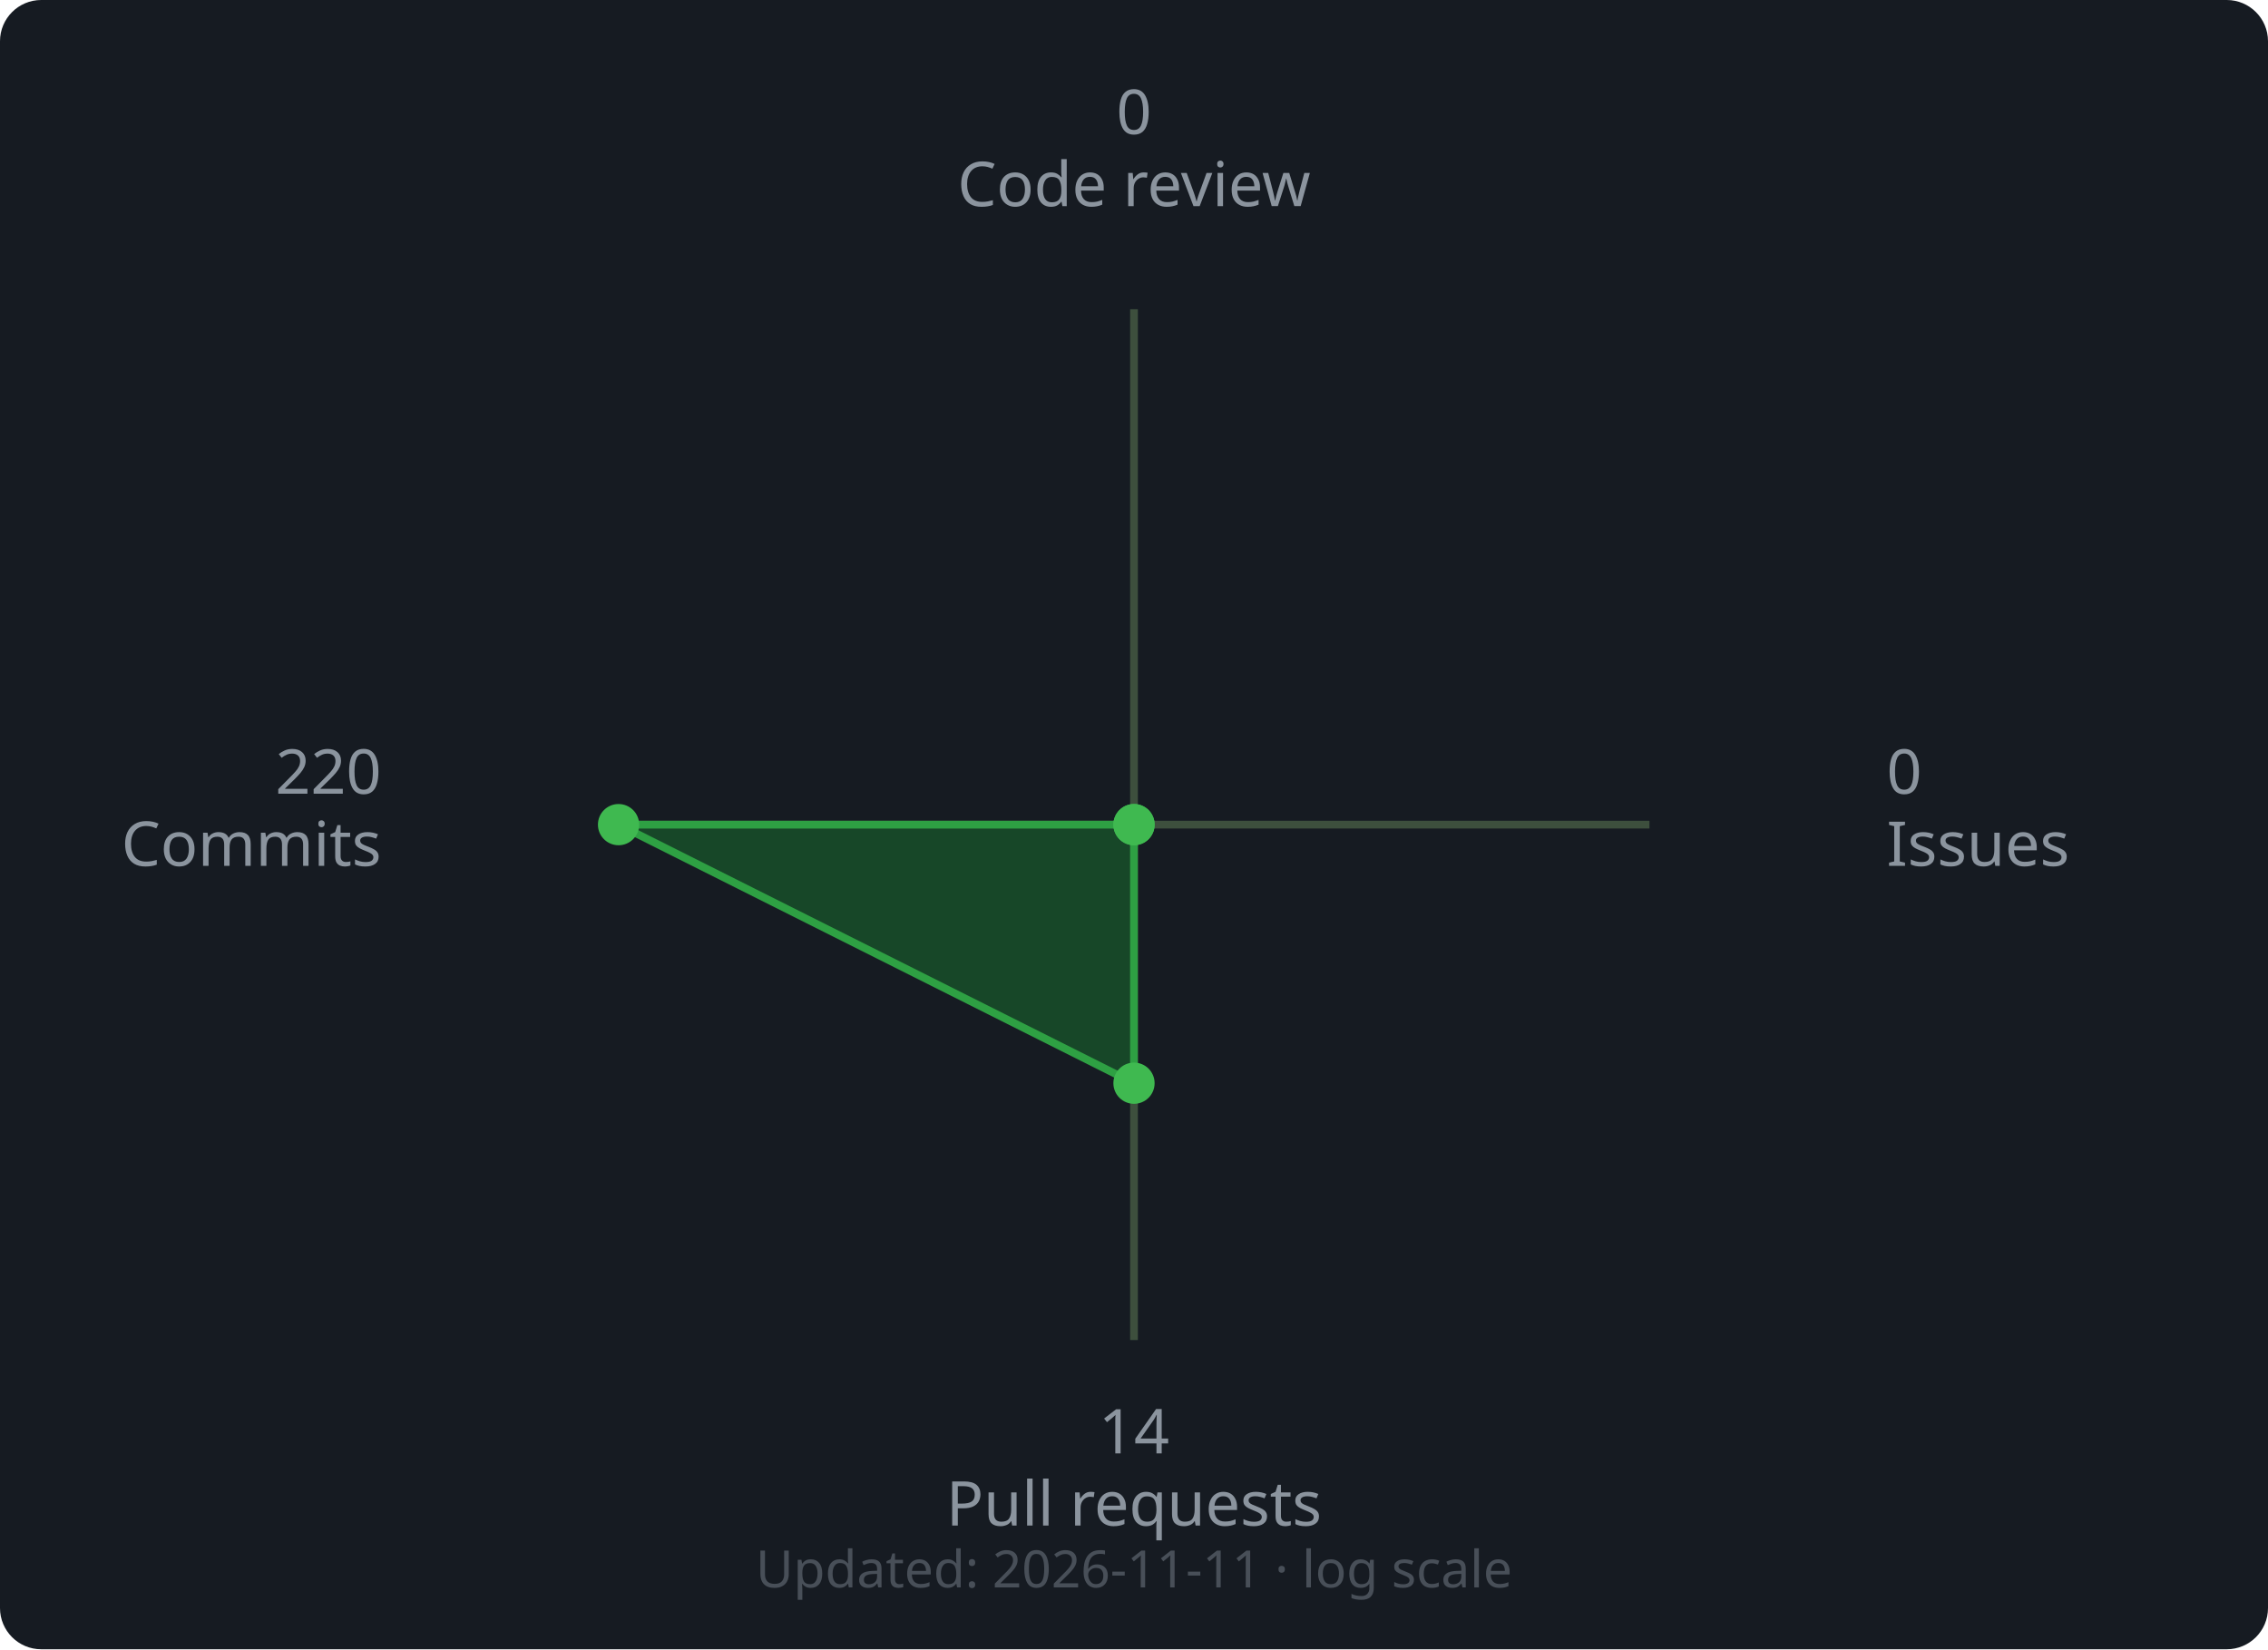
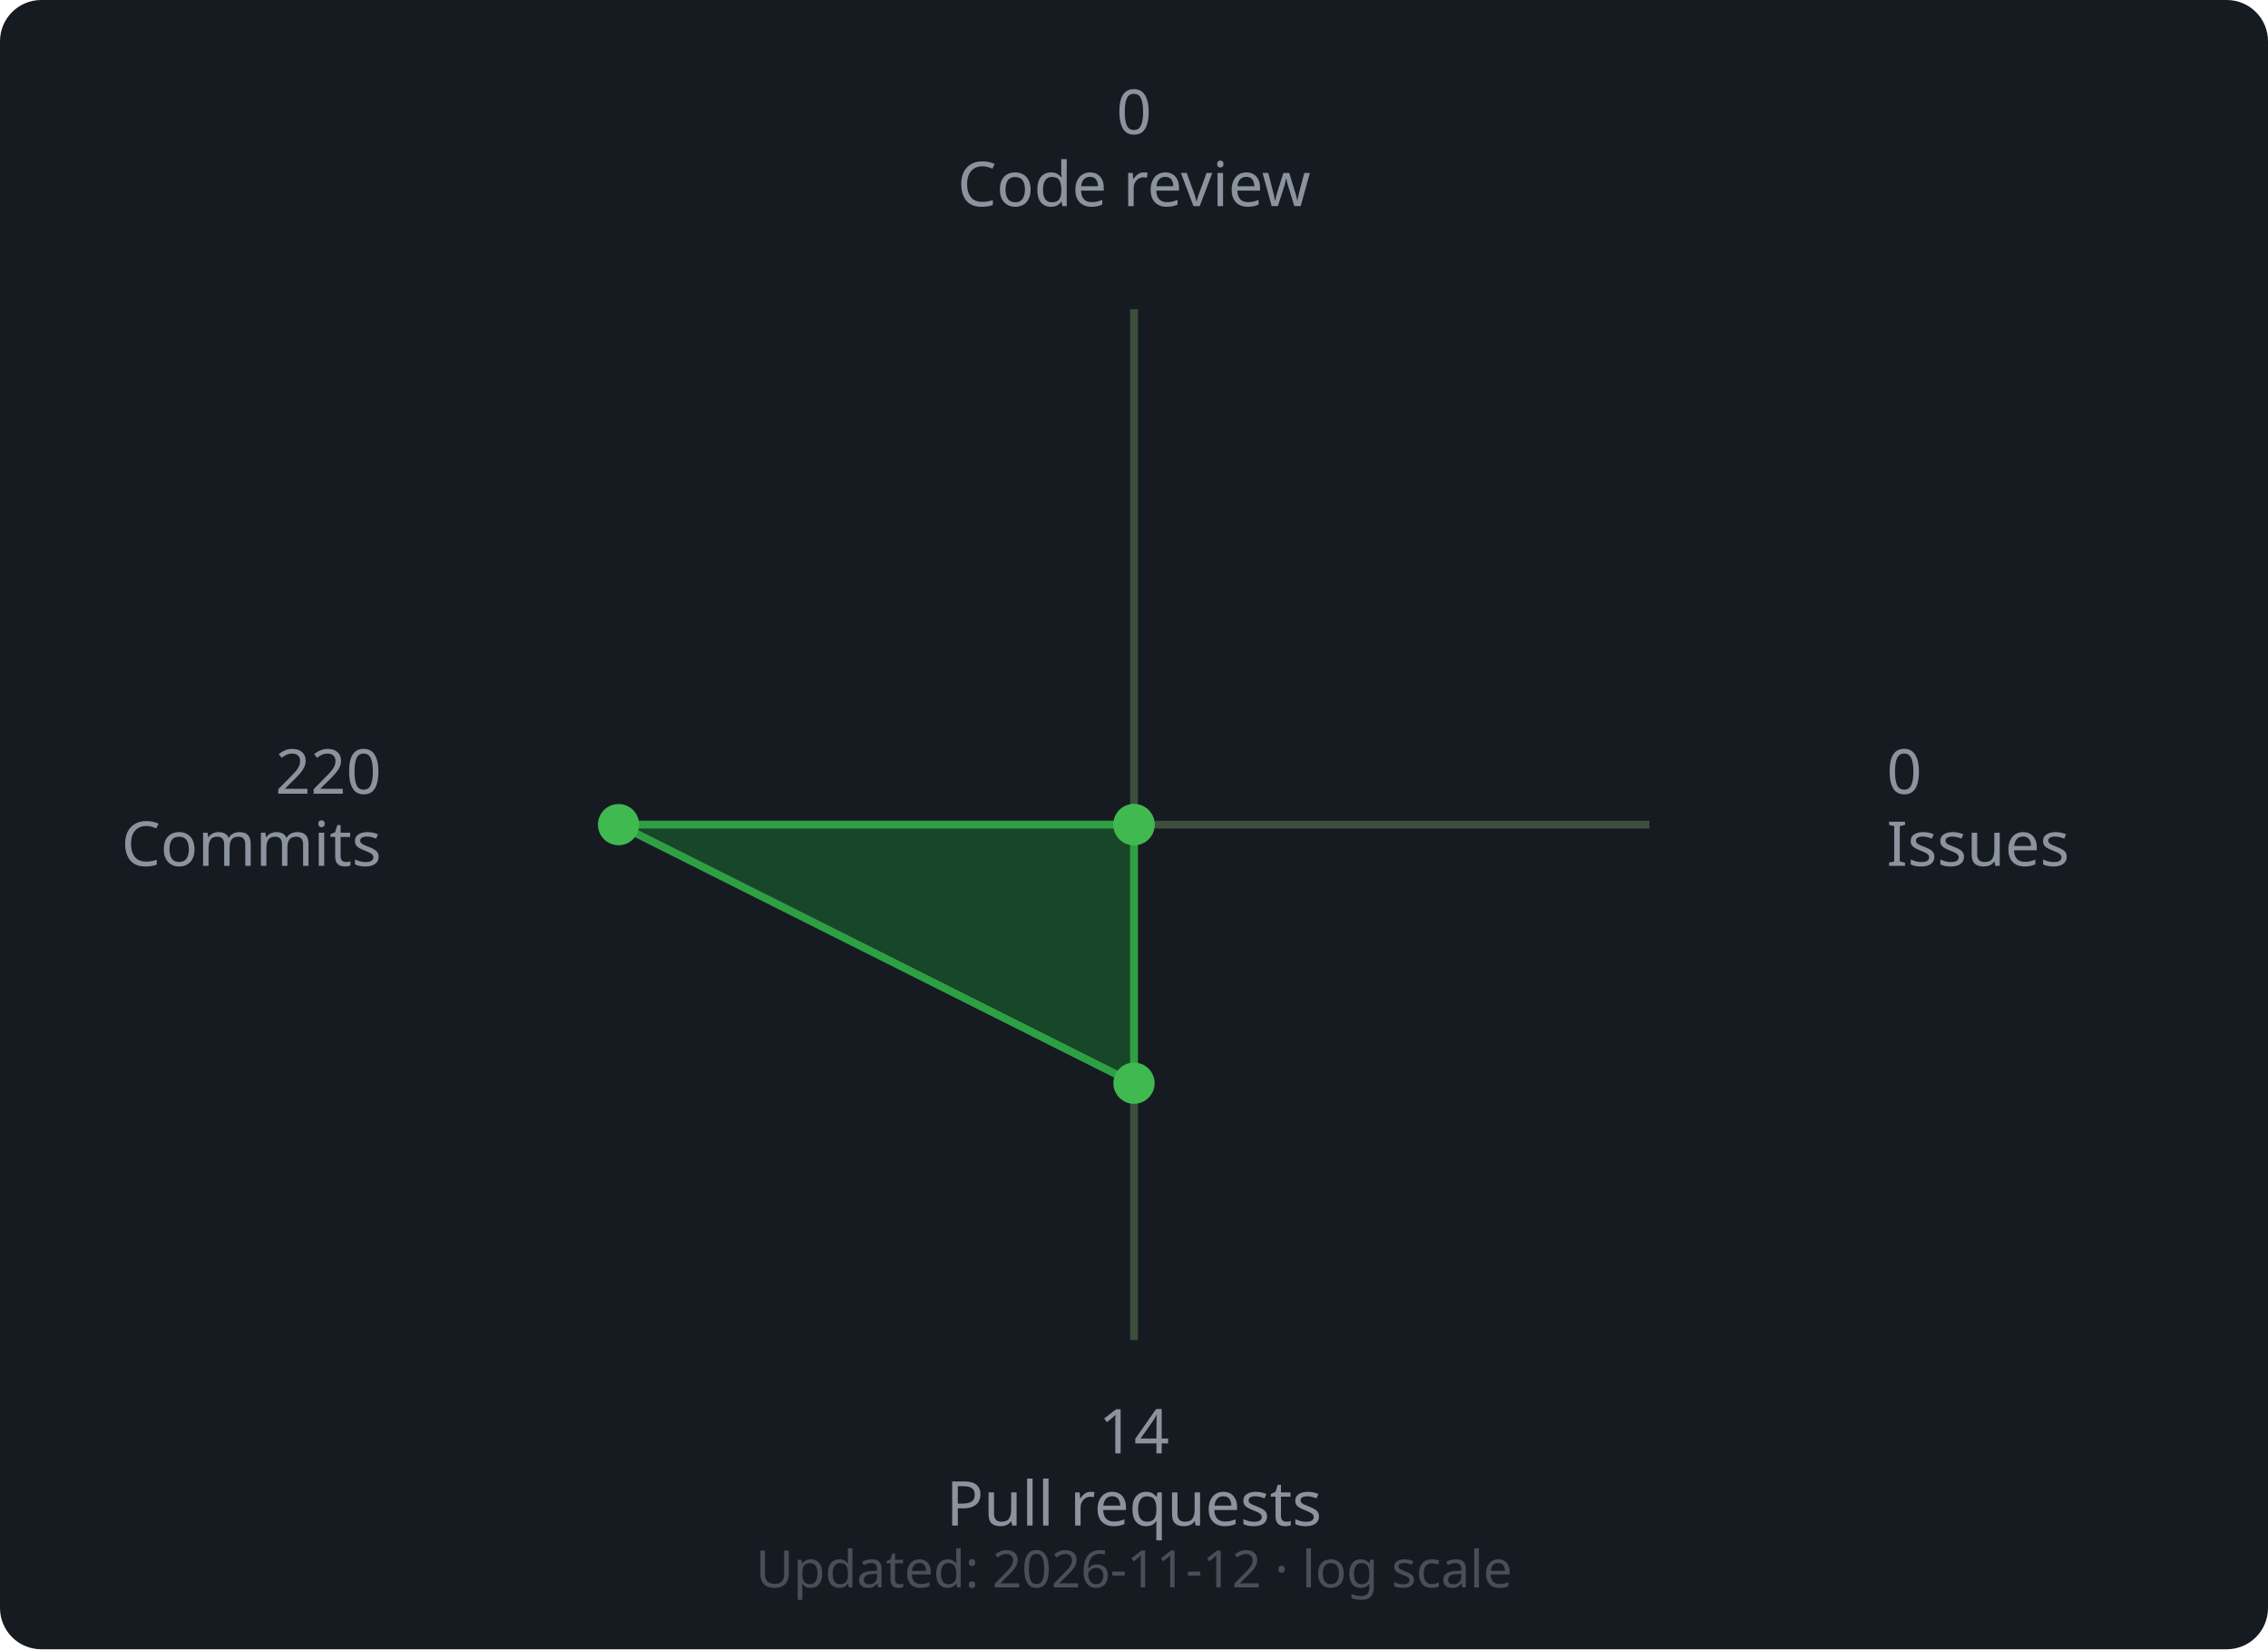
<svg xmlns="http://www.w3.org/2000/svg" width="440" height="320" viewBox="0 0 440 320">
  <rect width="440" height="320" rx="8" fill="#161b22" />
  <line x1="220" y1="160" x2="220.0" y2="60.0" stroke="#3d4f3d" stroke-width="1.5" />
  <line x1="220" y1="160" x2="320.0" y2="160.0" stroke="#3d4f3d" stroke-width="1.5" />
  <line x1="220" y1="160" x2="220.0" y2="260.0" stroke="#3d4f3d" stroke-width="1.5" />
  <line x1="220" y1="160" x2="120.0" y2="160.0" stroke="#3d4f3d" stroke-width="1.5" />
  <polygon points="220.0,160.0 220.0,160.0 220.0,210.17 120.0,160.0" fill="#196c2e" fill-opacity="0.55" stroke="#2ea043" stroke-width="1.5" />
  <circle cx="220.0" cy="160.0" r="4" fill="#3fb950" />
  <circle cx="220.0" cy="160.0" r="4" fill="#3fb950" />
  <circle cx="220.0" cy="210.17" r="4" fill="#3fb950" />
  <circle cx="120.0" cy="160.0" r="4" fill="#3fb950" />
  <text x="220.0" y="26.0" text-anchor="middle" font-family="sans-serif" font-size="12" fill="#8b949e">0</text>
  <text x="220.0" y="40.0" text-anchor="middle" font-family="sans-serif" font-size="12" fill="#8b949e">Code review</text>
  <text x="366.0" y="154.0" text-anchor="start" font-family="sans-serif" font-size="12" fill="#8b949e">0</text>
  <text x="366.0" y="168.0" text-anchor="start" font-family="sans-serif" font-size="12" fill="#8b949e">Issues</text>
  <text x="220.0" y="282.0" text-anchor="middle" font-family="sans-serif" font-size="12" fill="#8b949e">14</text>
  <text x="220.0" y="296.0" text-anchor="middle" font-family="sans-serif" font-size="12" fill="#8b949e">Pull requests</text>
  <text x="74.0" y="154.0" text-anchor="end" font-family="sans-serif" font-size="12" fill="#8b949e">220</text>
  <text x="74.0" y="168.0" text-anchor="end" font-family="sans-serif" font-size="12" fill="#8b949e">Commits</text>
  <text x="220" y="308" text-anchor="middle" font-family="sans-serif" font-size="10" fill="#484f58">
-     Updated: 2026-11-11 · log scale
+     Updated: 2026-11-12 · log scale
  </text>
</svg>
